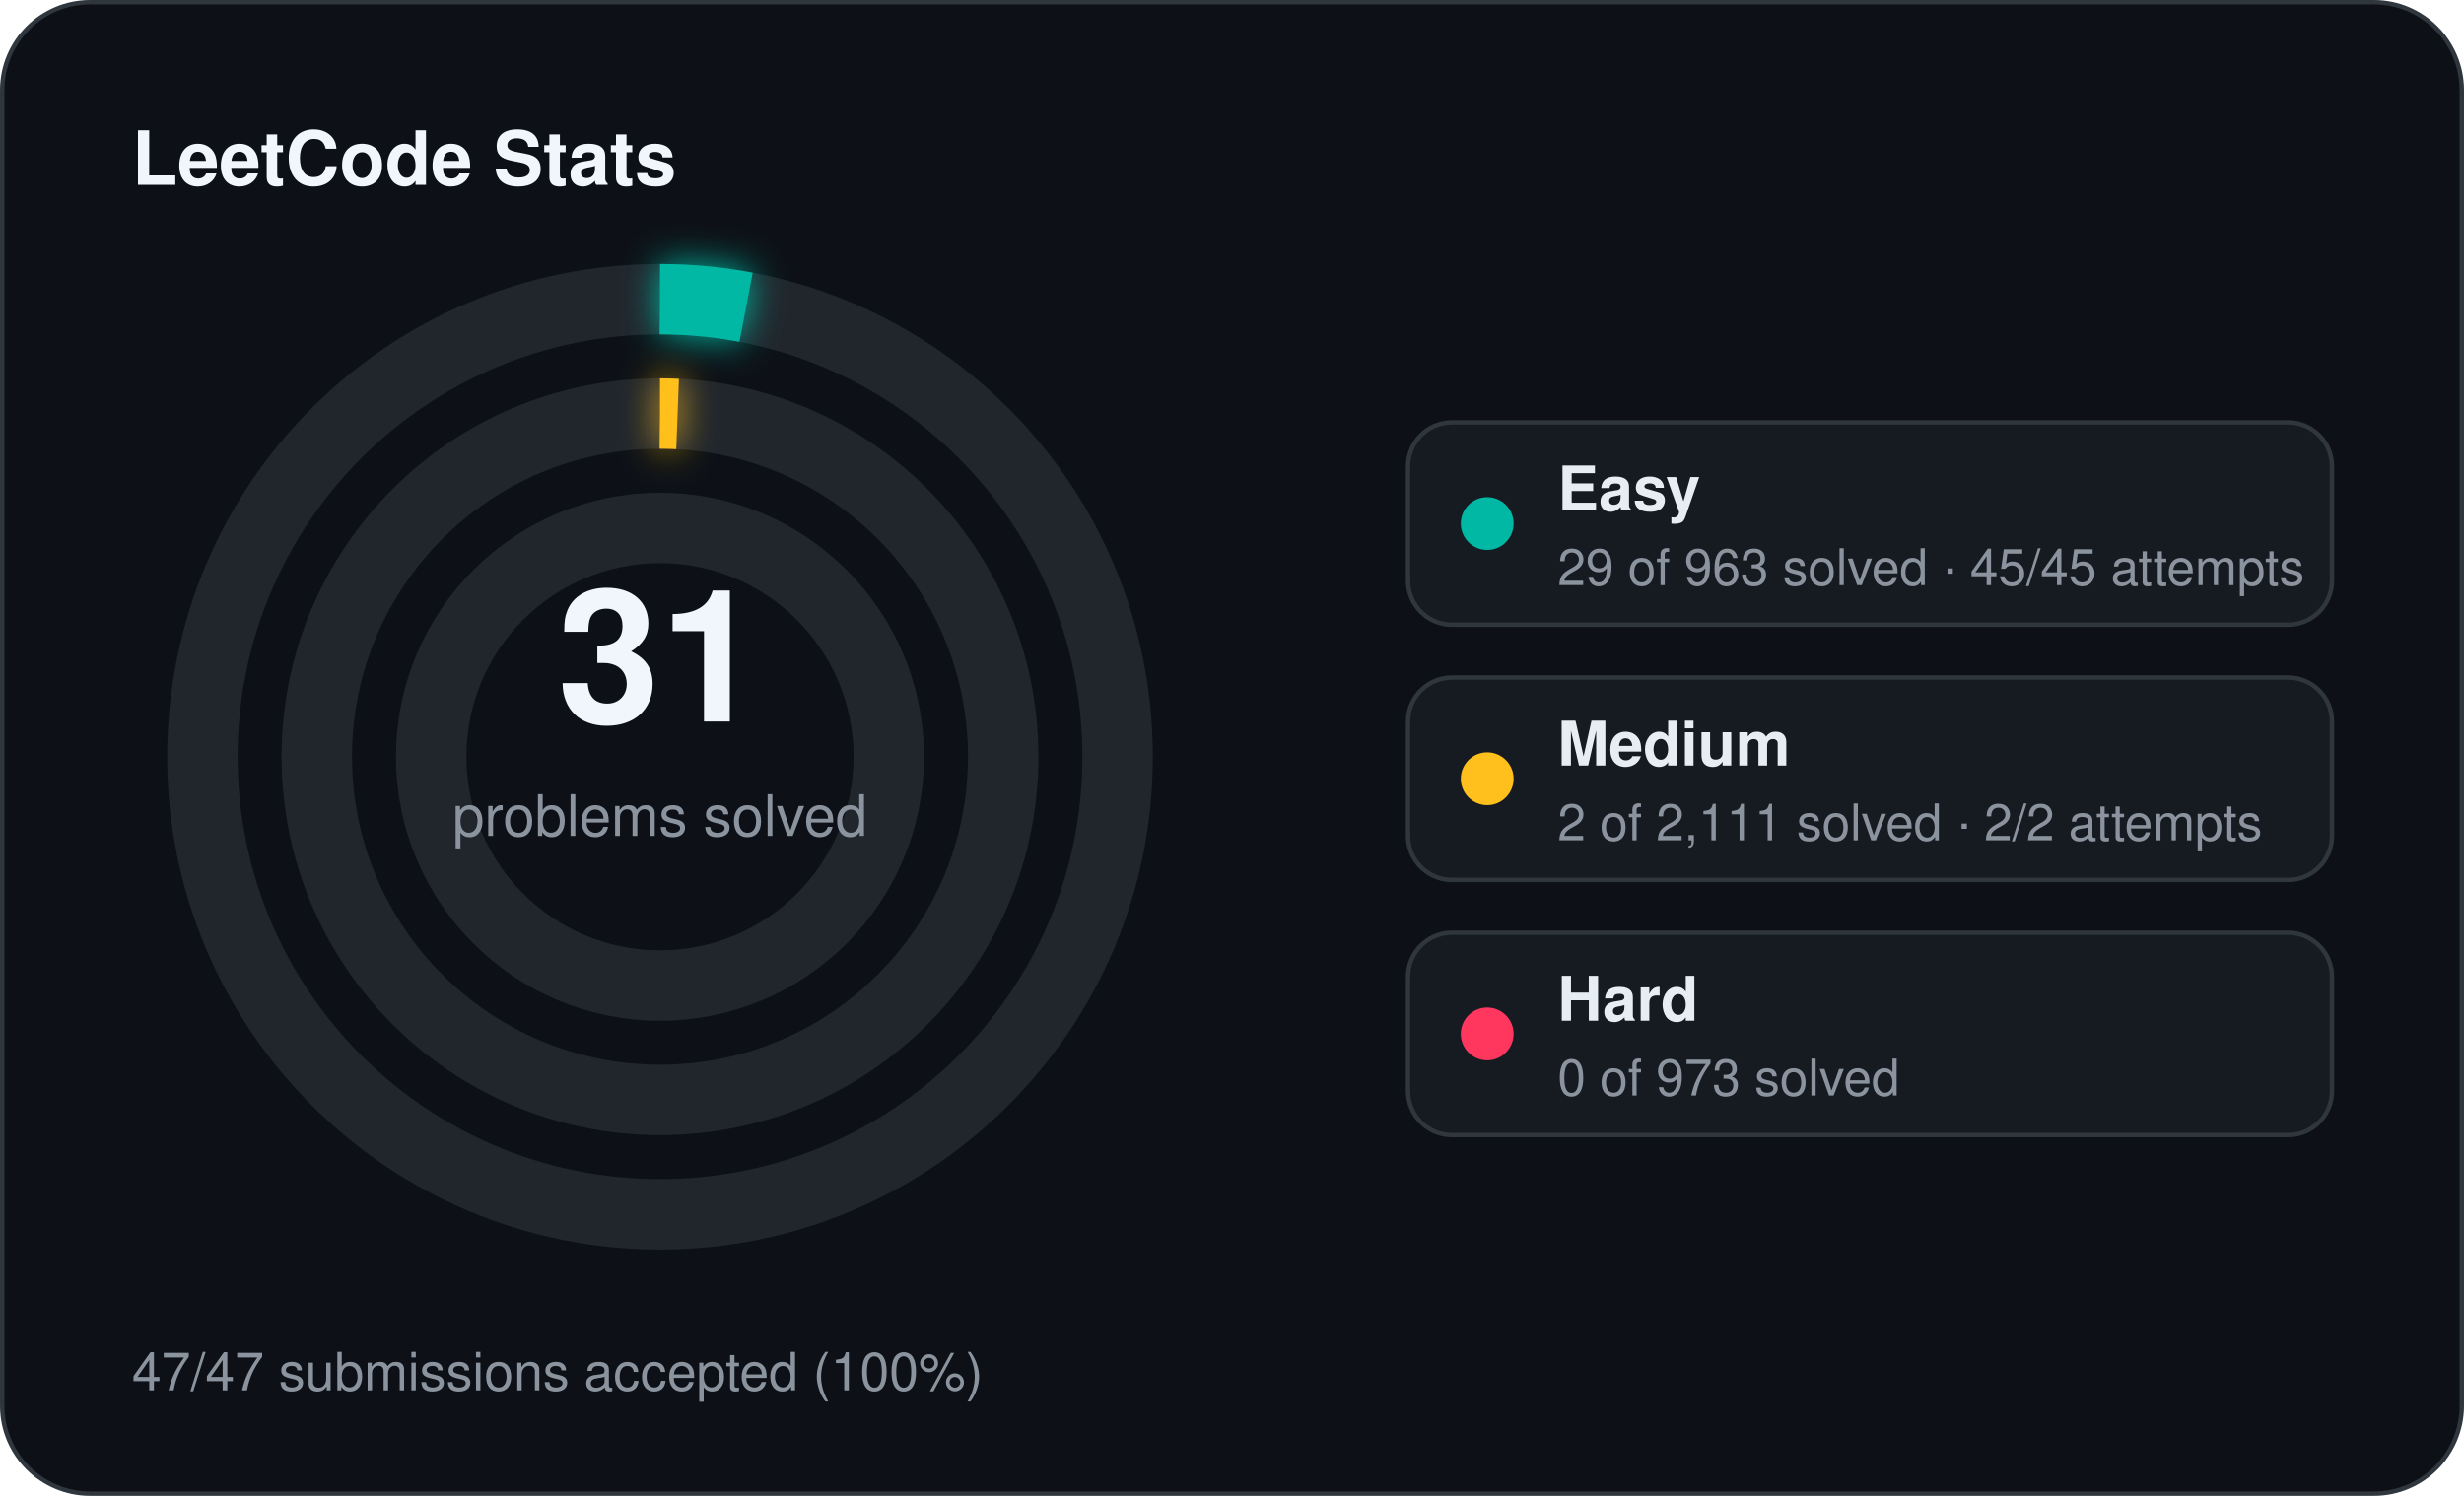
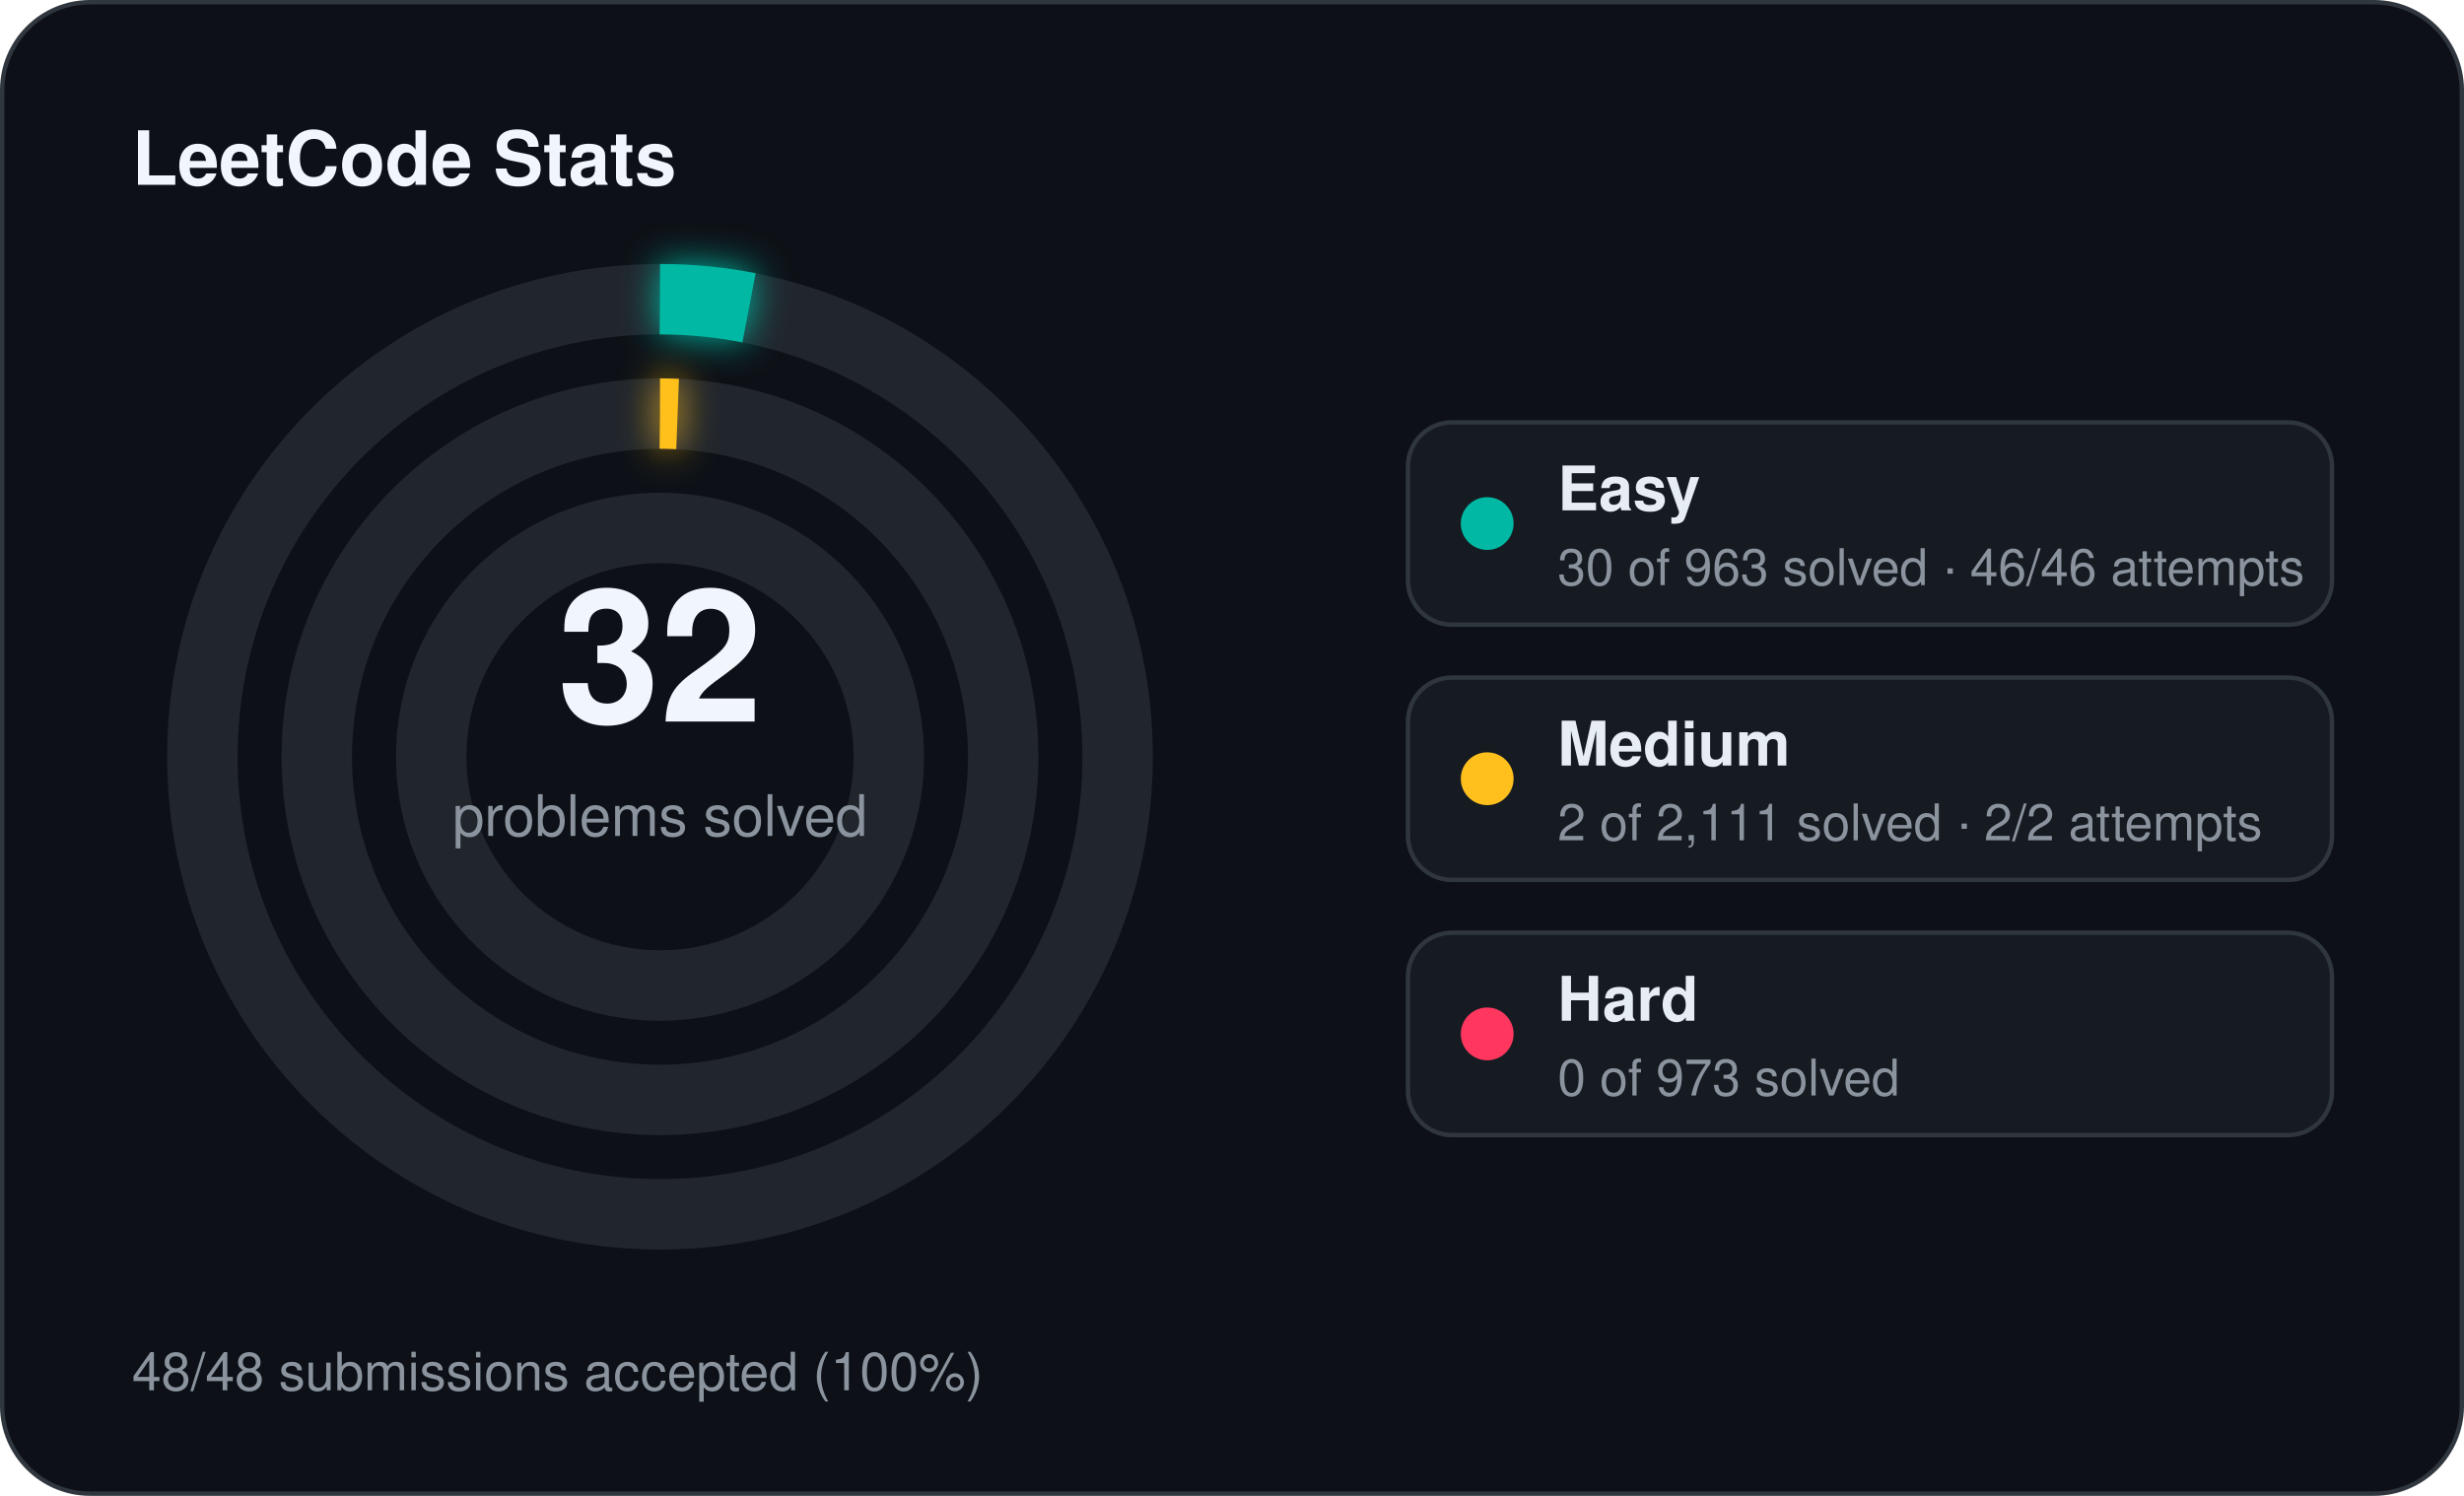
<svg xmlns="http://www.w3.org/2000/svg" width="560" height="340" viewBox="0 0 560 340">
  <defs>
    <filter id="stats-glow" x="-60%" y="-60%" width="220%" height="220%">
      <feGaussianBlur stdDeviation="4" result="blur" />
      <feMerge>
        <feMergeNode in="blur" />
        <feMergeNode in="SourceGraphic" />
      </feMerge>
    </filter>
  </defs>
  <rect x="0.5" y="0.5" width="559" height="339" rx="20" fill="#0d1117" stroke="#30363d" stroke-width="1" />
  <text x="30" y="42" fill="#f0f6fc" font-family="Segoe UI, Helvetica, Arial, sans-serif" font-size="17" font-weight="700">LeetCode Stats</text>
  <circle cx="150" cy="172" r="104" fill="none" stroke="#21262d" stroke-width="16" />
-   <circle cx="150" cy="172" r="104" fill="none" stroke="#00b8a3" stroke-width="16" stroke-linecap="butt" stroke-dasharray="19.68 653.45" transform="rotate(-90 150 172)" filter="url(#stats-glow)" />
+   <circle cx="150" cy="172" r="104" fill="none" stroke="#00b8a3" stroke-width="16" stroke-linecap="butt" stroke-dasharray="20.36 653.45" transform="rotate(-90 150 172)" filter="url(#stats-glow)" />
  <circle cx="150" cy="172" r="78" fill="none" stroke="#21262d" stroke-width="16" />
  <circle cx="150" cy="172" r="78" fill="none" stroke="#ffc01e" stroke-width="16" stroke-linecap="butt" stroke-dasharray="4.00 490.09" transform="rotate(-90 150 172)" filter="url(#stats-glow)" />
  <circle cx="150" cy="172" r="52" fill="none" stroke="#21262d" stroke-width="16" />
-   <text x="150" y="164" text-anchor="middle" fill="#f0f6fc" font-family="Segoe UI, Helvetica, Arial, sans-serif" font-size="42" font-weight="700">31</text>
+   <text x="150" y="164" text-anchor="middle" fill="#f0f6fc" font-family="Segoe UI, Helvetica, Arial, sans-serif" font-size="42" font-weight="700">32</text>
  <text x="150" y="190" text-anchor="middle" fill="#8b949e" font-family="Segoe UI, Helvetica, Arial, sans-serif" font-size="13">problems solved</text>
  <rect x="320" y="96" width="210" height="46" rx="10" fill="#161b22" stroke="#30363d" stroke-width="1" />
  <circle cx="338" cy="119" r="6" fill="#00b8a3" />
  <text x="354" y="116" fill="#e6edf3" font-family="Segoe UI, Helvetica, Arial, sans-serif" font-size="14" font-weight="600">Easy</text>
-   <text x="354" y="133" fill="#8b949e" font-family="Segoe UI, Helvetica, Arial, sans-serif" font-size="11.5">29 of 963 solved · 45/45 attempts</text>
+   <text x="354" y="133" fill="#8b949e" font-family="Segoe UI, Helvetica, Arial, sans-serif" font-size="11.5">30 of 963 solved · 46/46 attempts</text>
  <rect x="320" y="154" width="210" height="46" rx="10" fill="#161b22" stroke="#30363d" stroke-width="1" />
  <circle cx="338" cy="177" r="6" fill="#ffc01e" />
  <text x="354" y="174" fill="#e6edf3" font-family="Segoe UI, Helvetica, Arial, sans-serif" font-size="14" font-weight="600">Medium</text>
  <text x="354" y="191" fill="#8b949e" font-family="Segoe UI, Helvetica, Arial, sans-serif" font-size="11.5">2 of 2,111 solved · 2/2 attempts</text>
  <rect x="320" y="212" width="210" height="46" rx="10" fill="#161b22" stroke="#30363d" stroke-width="1" />
  <circle cx="338" cy="235" r="6" fill="#ff375f" />
  <text x="354" y="232" fill="#e6edf3" font-family="Segoe UI, Helvetica, Arial, sans-serif" font-size="14" font-weight="600">Hard</text>
  <text x="354" y="249" fill="#8b949e" font-family="Segoe UI, Helvetica, Arial, sans-serif" font-size="11.5">0 of 973 solved</text>
-   <text x="30" y="316" fill="#8b949e" font-family="Segoe UI, Helvetica, Arial, sans-serif" font-size="12">47/47 submissions accepted (100%)</text>
+   <text x="30" y="316" fill="#8b949e" font-family="Segoe UI, Helvetica, Arial, sans-serif" font-size="12">48/48 submissions accepted (100%)</text>
</svg>
